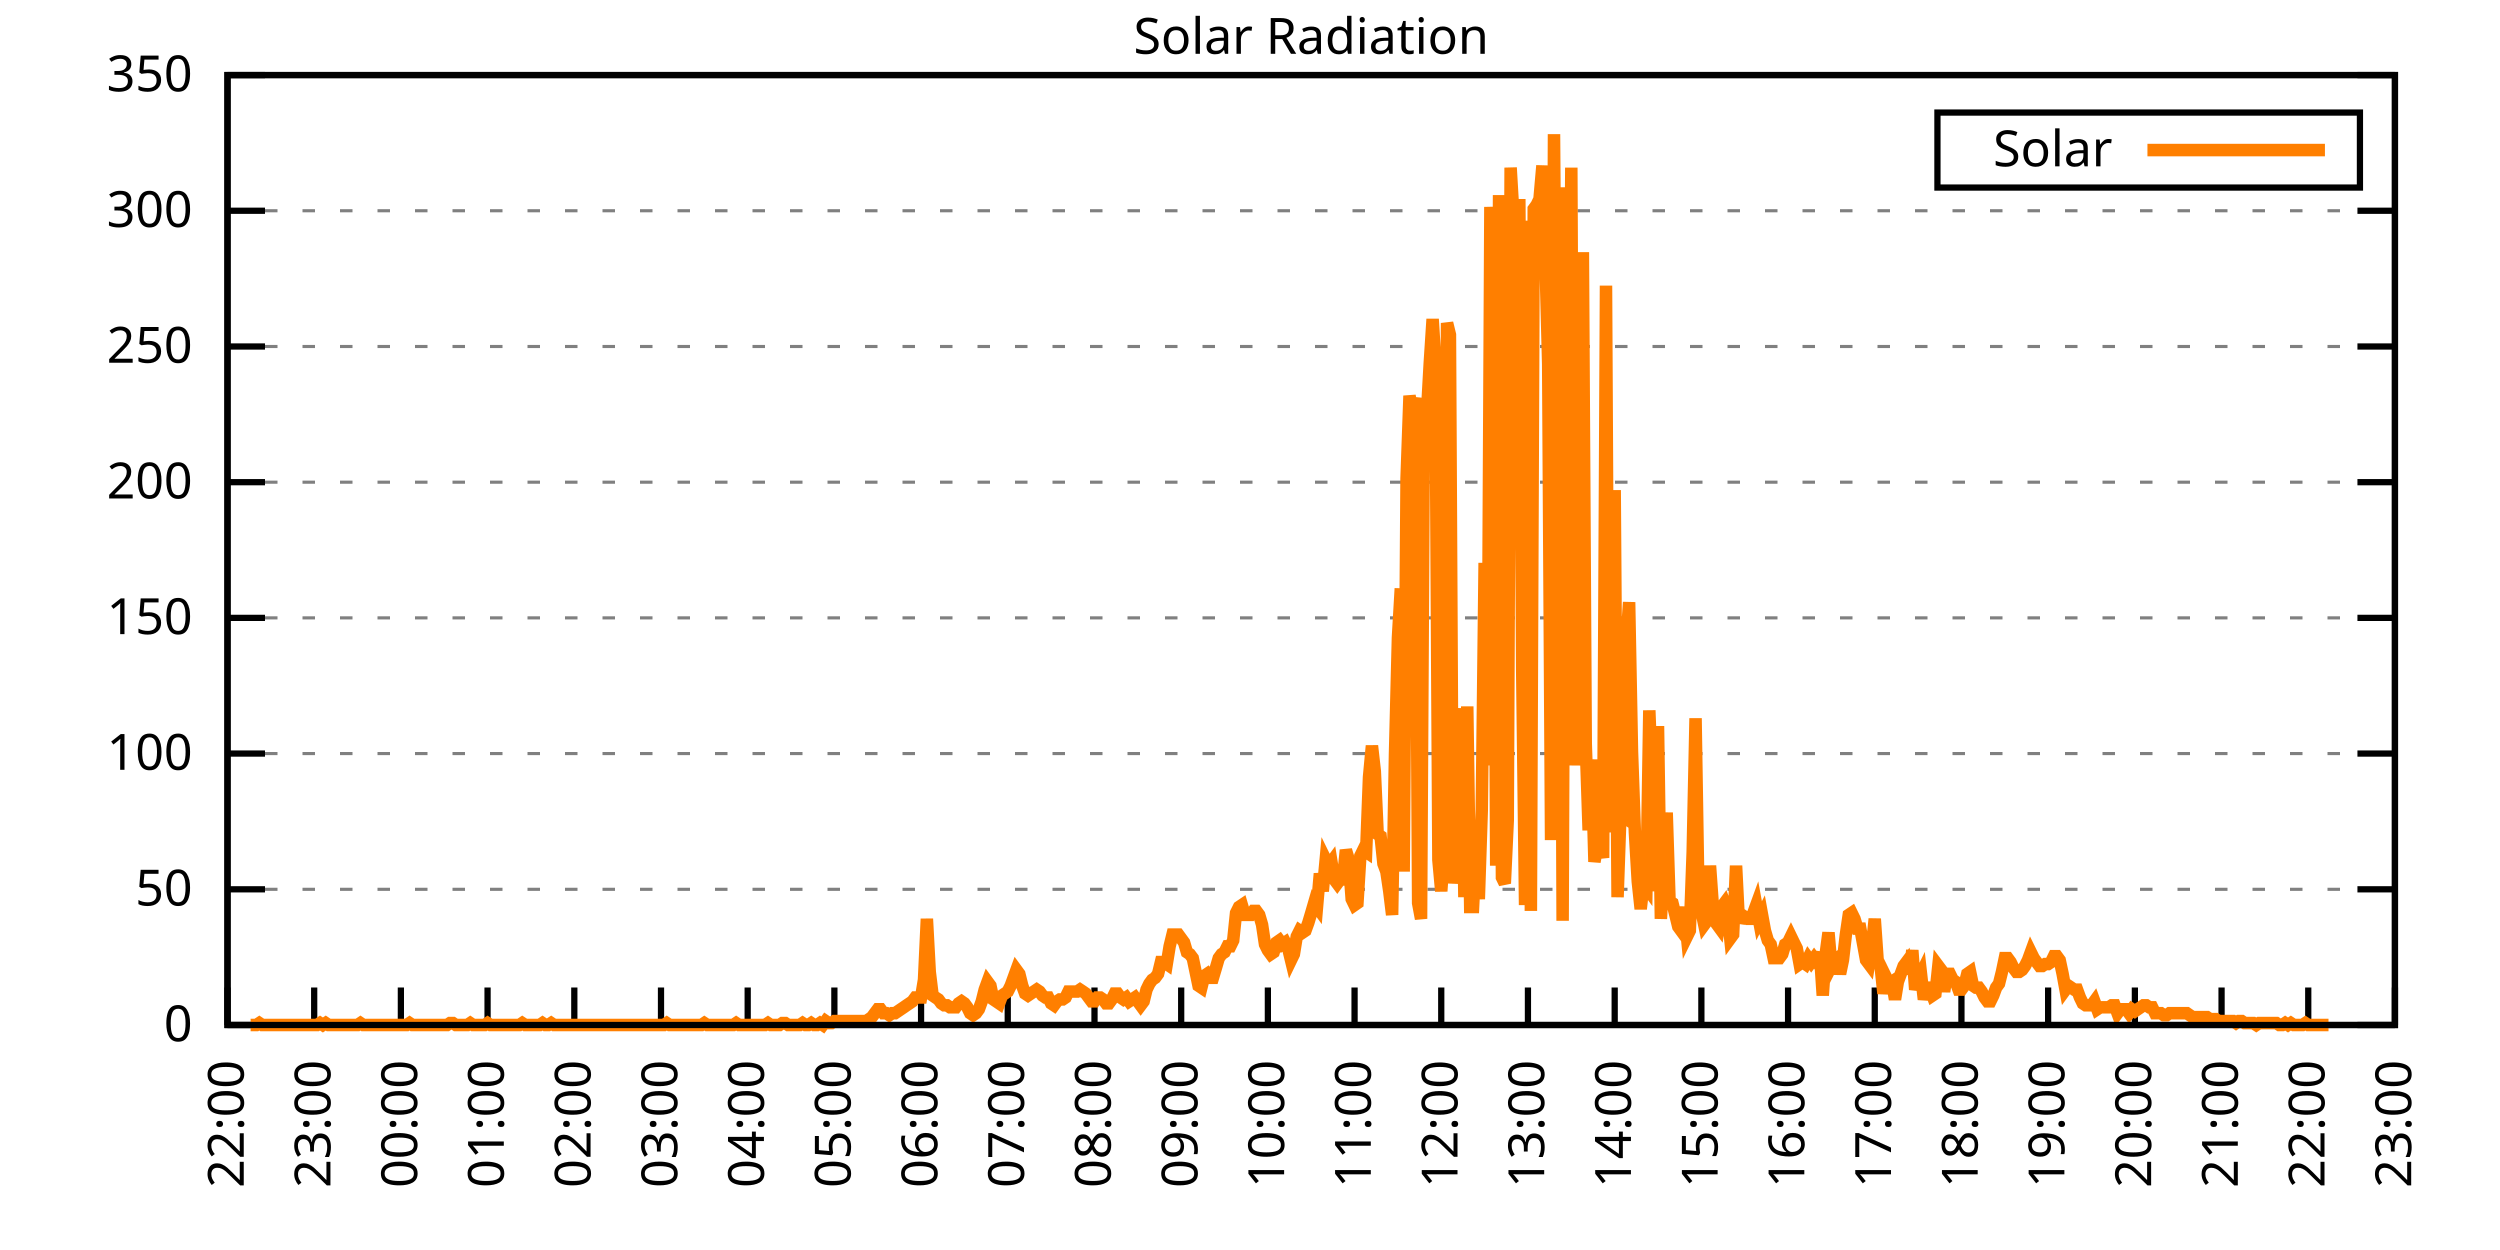
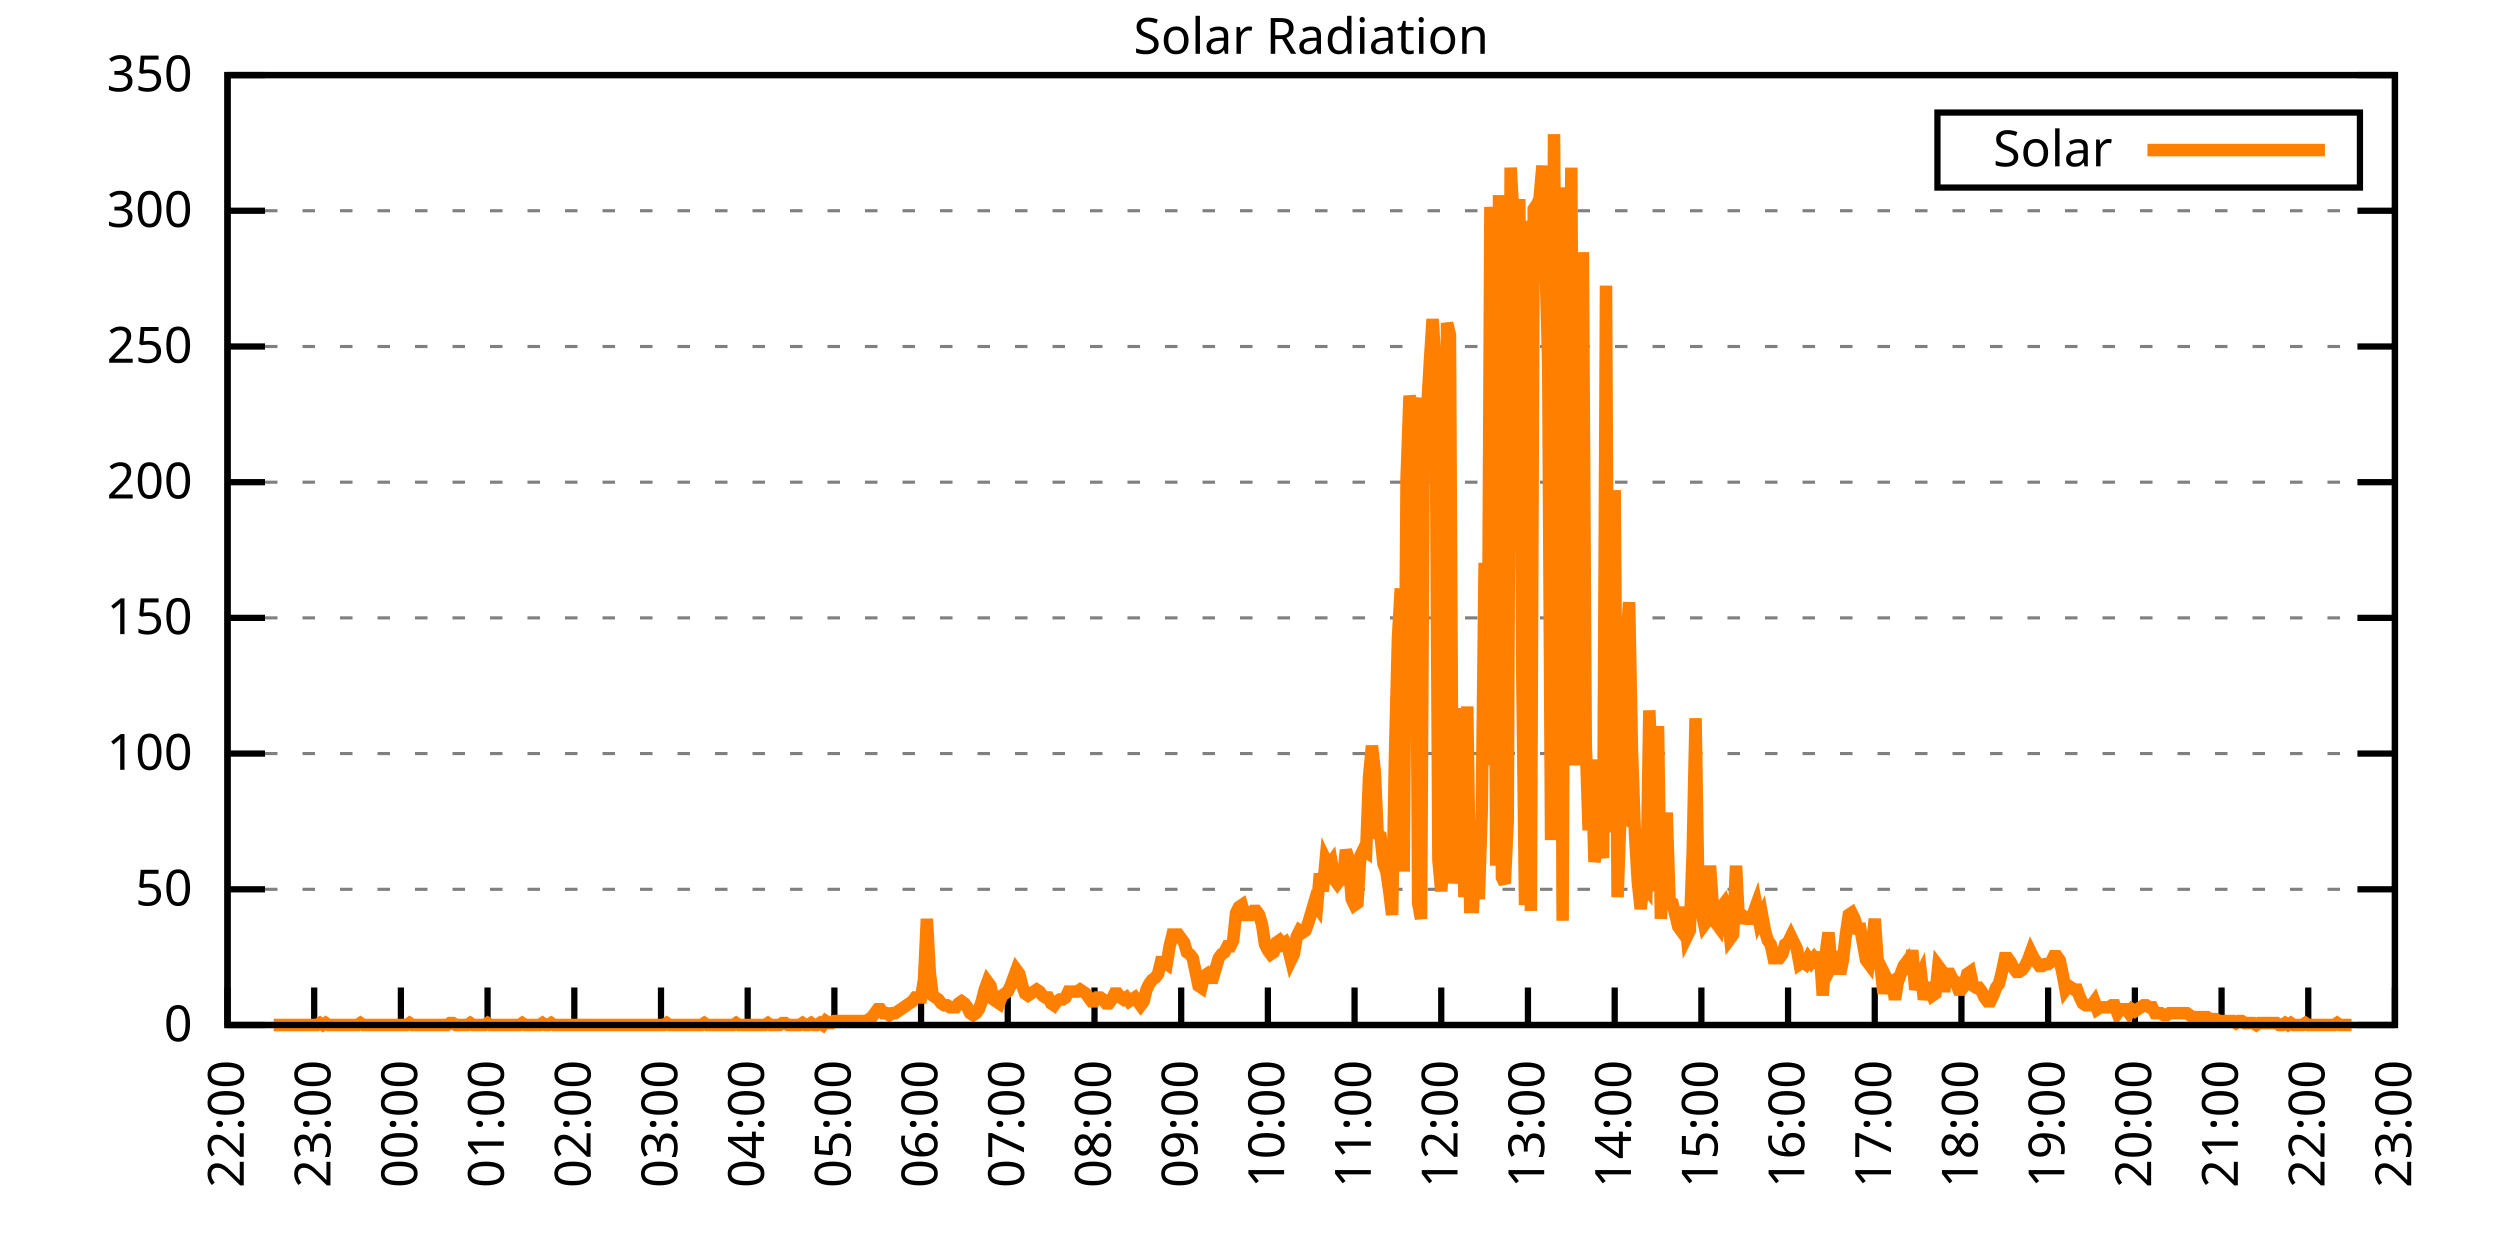
<svg xmlns="http://www.w3.org/2000/svg" xmlns:xlink="http://www.w3.org/1999/xlink" width="400" height="200" viewBox="0 0 400 200">
  <g id="gnuplot_canvas">
    <rect x="0" y="0" width="400" height="200" fill="none" />
    <defs>
      <circle id="gpDot" r="0.5" stroke-width="0.5" stroke="currentColor" />
      <path id="gpPt0" stroke-width="0.333" stroke="currentColor" d="M-1,0 h2 M0,-1 v2" />
      <path id="gpPt1" stroke-width="0.333" stroke="currentColor" d="M-1,-1 L1,1 M1,-1 L-1,1" />
      <path id="gpPt2" stroke-width="0.333" stroke="currentColor" d="M-1,0 L1,0 M0,-1 L0,1 M-1,-1 L1,1 M-1,1 L1,-1" />
      <rect id="gpPt3" stroke-width="0.333" stroke="currentColor" x="-1" y="-1" width="2" height="2" />
      <rect id="gpPt4" stroke-width="0.333" stroke="currentColor" fill="currentColor" x="-1" y="-1" width="2" height="2" />
      <circle id="gpPt5" stroke-width="0.333" stroke="currentColor" cx="0" cy="0" r="1" />
      <use xlink:href="#gpPt5" id="gpPt6" fill="currentColor" stroke="none" />
      <path id="gpPt7" stroke-width="0.333" stroke="currentColor" d="M0,-1.33 L-1.33,0.67 L1.33,0.67 z" />
      <use xlink:href="#gpPt7" id="gpPt8" fill="currentColor" stroke="none" />
      <use xlink:href="#gpPt7" id="gpPt9" stroke="currentColor" transform="rotate(180)" />
      <use xlink:href="#gpPt9" id="gpPt10" fill="currentColor" stroke="none" />
      <use xlink:href="#gpPt3" id="gpPt11" stroke="currentColor" transform="rotate(45)" />
      <use xlink:href="#gpPt11" id="gpPt12" fill="currentColor" stroke="none" />
      <path id="gpPt13" stroke-width="0.333" stroke="currentColor" d="M0,1.330 L1.265,0.411 L0.782,-1.067 L-0.782,-1.076 L-1.265,0.411 z" />
      <use xlink:href="#gpPt13" id="gpPt14" fill="currentColor" stroke="none" />
      <filter id="textbox" filterUnits="objectBoundingBox" x="0" y="0" height="1" width="1">
        <feFlood flood-color="white" flood-opacity="1" result="bgnd" />
        <feComposite in="SourceGraphic" in2="bgnd" operator="atop" />
      </filter>
      <filter id="greybox" filterUnits="objectBoundingBox" x="0" y="0" height="1" width="1">
        <feFlood flood-color="lightgrey" flood-opacity="1" result="grey" />
        <feComposite in="SourceGraphic" in2="grey" operator="atop" />
      </filter>
    </defs>
    <g fill="none" color="white" stroke="currentColor" stroke-width="1.00" stroke-linecap="butt" stroke-linejoin="miter">
</g>
    <g fill="none" color="black" stroke="currentColor" stroke-width="1.00" stroke-linecap="butt" stroke-linejoin="miter">
      <g stroke="none" shape-rendering="crispEdges">
        <polygon fill="rgb(255, 255, 255)" points="36.40,164.00 383.18,164.00 383.18,12.02 36.40,12.02 " />
      </g>
    </g>
    <g fill="none" color="black" stroke="currentColor" stroke-width="1.00" stroke-linecap="butt" stroke-linejoin="miter">
</g>
    <g fill="none" color="black" stroke="black" stroke-width="0.50" stroke-linecap="butt" stroke-linejoin="miter">
</g>
    <g fill="none" color="gray" stroke="currentColor" stroke-width="0.50" stroke-linecap="butt" stroke-linejoin="miter">
      <path stroke="gray" stroke-dasharray="2,4" class="gridline" d="M36.40,164.00 L383.19,164.00  " />
    </g>
    <g fill="none" color="gray" stroke="gray" stroke-width="1.00" stroke-linecap="butt" stroke-linejoin="miter">
</g>
    <g fill="none" color="black" stroke="currentColor" stroke-width="1.00" stroke-linecap="butt" stroke-linejoin="miter">
      <path stroke="black" d="M36.40,164.00 L42.40,164.00 M383.19,164.00 L377.19,164.00  " />
      <g transform="translate(30.80,166.60)" stroke="none" fill="black" font-family="Sans" font-size="8.00" text-anchor="end">
        <text>
          <tspan font-family="Sans"> 0</tspan>
        </text>
      </g>
    </g>
    <g fill="none" color="black" stroke="currentColor" stroke-width="1.00" stroke-linecap="butt" stroke-linejoin="miter">
</g>
    <g fill="none" color="black" stroke="black" stroke-width="0.50" stroke-linecap="butt" stroke-linejoin="miter">
</g>
    <g fill="none" color="gray" stroke="currentColor" stroke-width="0.50" stroke-linecap="butt" stroke-linejoin="miter">
      <path stroke="gray" stroke-dasharray="2,4" class="gridline" d="M36.40,142.29 L383.19,142.29  " />
    </g>
    <g fill="none" color="gray" stroke="gray" stroke-width="1.00" stroke-linecap="butt" stroke-linejoin="miter">
</g>
    <g fill="none" color="black" stroke="currentColor" stroke-width="1.00" stroke-linecap="butt" stroke-linejoin="miter">
      <path stroke="black" d="M36.40,142.29 L42.40,142.29 M383.19,142.29 L377.19,142.29  " />
      <g transform="translate(30.80,144.89)" stroke="none" fill="black" font-family="Sans" font-size="8.00" text-anchor="end">
        <text>
          <tspan font-family="Sans"> 50</tspan>
        </text>
      </g>
    </g>
    <g fill="none" color="black" stroke="currentColor" stroke-width="1.00" stroke-linecap="butt" stroke-linejoin="miter">
</g>
    <g fill="none" color="black" stroke="black" stroke-width="0.50" stroke-linecap="butt" stroke-linejoin="miter">
</g>
    <g fill="none" color="gray" stroke="currentColor" stroke-width="0.50" stroke-linecap="butt" stroke-linejoin="miter">
      <path stroke="gray" stroke-dasharray="2,4" class="gridline" d="M36.40,120.57 L383.19,120.57  " />
    </g>
    <g fill="none" color="gray" stroke="gray" stroke-width="1.00" stroke-linecap="butt" stroke-linejoin="miter">
</g>
    <g fill="none" color="black" stroke="currentColor" stroke-width="1.00" stroke-linecap="butt" stroke-linejoin="miter">
      <path stroke="black" d="M36.40,120.57 L42.40,120.57 M383.19,120.57 L377.19,120.57  " />
      <g transform="translate(30.80,123.17)" stroke="none" fill="black" font-family="Sans" font-size="8.00" text-anchor="end">
        <text>
          <tspan font-family="Sans"> 100</tspan>
        </text>
      </g>
    </g>
    <g fill="none" color="black" stroke="currentColor" stroke-width="1.00" stroke-linecap="butt" stroke-linejoin="miter">
</g>
    <g fill="none" color="black" stroke="black" stroke-width="0.50" stroke-linecap="butt" stroke-linejoin="miter">
</g>
    <g fill="none" color="gray" stroke="currentColor" stroke-width="0.50" stroke-linecap="butt" stroke-linejoin="miter">
      <path stroke="gray" stroke-dasharray="2,4" class="gridline" d="M36.40,98.86 L383.19,98.86  " />
    </g>
    <g fill="none" color="gray" stroke="gray" stroke-width="1.00" stroke-linecap="butt" stroke-linejoin="miter">
</g>
    <g fill="none" color="black" stroke="currentColor" stroke-width="1.00" stroke-linecap="butt" stroke-linejoin="miter">
      <path stroke="black" d="M36.40,98.86 L42.40,98.86 M383.19,98.86 L377.19,98.86  " />
      <g transform="translate(30.80,101.46)" stroke="none" fill="black" font-family="Sans" font-size="8.00" text-anchor="end">
        <text>
          <tspan font-family="Sans"> 150</tspan>
        </text>
      </g>
    </g>
    <g fill="none" color="black" stroke="currentColor" stroke-width="1.00" stroke-linecap="butt" stroke-linejoin="miter">
</g>
    <g fill="none" color="black" stroke="black" stroke-width="0.50" stroke-linecap="butt" stroke-linejoin="miter">
</g>
    <g fill="none" color="gray" stroke="currentColor" stroke-width="0.50" stroke-linecap="butt" stroke-linejoin="miter">
      <path stroke="gray" stroke-dasharray="2,4" class="gridline" d="M36.40,77.15 L383.19,77.15  " />
    </g>
    <g fill="none" color="gray" stroke="gray" stroke-width="1.00" stroke-linecap="butt" stroke-linejoin="miter">
</g>
    <g fill="none" color="black" stroke="currentColor" stroke-width="1.00" stroke-linecap="butt" stroke-linejoin="miter">
      <path stroke="black" d="M36.40,77.15 L42.40,77.15 M383.19,77.15 L377.19,77.15  " />
      <g transform="translate(30.80,79.75)" stroke="none" fill="black" font-family="Sans" font-size="8.00" text-anchor="end">
        <text>
          <tspan font-family="Sans"> 200</tspan>
        </text>
      </g>
    </g>
    <g fill="none" color="black" stroke="currentColor" stroke-width="1.00" stroke-linecap="butt" stroke-linejoin="miter">
</g>
    <g fill="none" color="black" stroke="black" stroke-width="0.50" stroke-linecap="butt" stroke-linejoin="miter">
</g>
    <g fill="none" color="gray" stroke="currentColor" stroke-width="0.50" stroke-linecap="butt" stroke-linejoin="miter">
      <path stroke="gray" stroke-dasharray="2,4" class="gridline" d="M36.40,55.44 L383.19,55.44  " />
    </g>
    <g fill="none" color="gray" stroke="gray" stroke-width="1.00" stroke-linecap="butt" stroke-linejoin="miter">
</g>
    <g fill="none" color="black" stroke="currentColor" stroke-width="1.00" stroke-linecap="butt" stroke-linejoin="miter">
      <path stroke="black" d="M36.40,55.44 L42.40,55.44 M383.19,55.44 L377.19,55.44  " />
      <g transform="translate(30.80,58.04)" stroke="none" fill="black" font-family="Sans" font-size="8.00" text-anchor="end">
        <text>
          <tspan font-family="Sans"> 250</tspan>
        </text>
      </g>
    </g>
    <g fill="none" color="black" stroke="currentColor" stroke-width="1.00" stroke-linecap="butt" stroke-linejoin="miter">
</g>
    <g fill="none" color="black" stroke="black" stroke-width="0.50" stroke-linecap="butt" stroke-linejoin="miter">
</g>
    <g fill="none" color="gray" stroke="currentColor" stroke-width="0.50" stroke-linecap="butt" stroke-linejoin="miter">
      <path stroke="gray" stroke-dasharray="2,4" class="gridline" d="M36.40,33.72 L383.19,33.72  " />
    </g>
    <g fill="none" color="gray" stroke="gray" stroke-width="1.00" stroke-linecap="butt" stroke-linejoin="miter">
</g>
    <g fill="none" color="black" stroke="currentColor" stroke-width="1.00" stroke-linecap="butt" stroke-linejoin="miter">
      <path stroke="black" d="M36.40,33.72 L42.40,33.72 M383.19,33.72 L377.19,33.72  " />
      <g transform="translate(30.80,36.32)" stroke="none" fill="black" font-family="Sans" font-size="8.00" text-anchor="end">
        <text>
          <tspan font-family="Sans"> 300</tspan>
        </text>
      </g>
    </g>
    <g fill="none" color="black" stroke="currentColor" stroke-width="1.00" stroke-linecap="butt" stroke-linejoin="miter">
</g>
    <g fill="none" color="black" stroke="black" stroke-width="0.50" stroke-linecap="butt" stroke-linejoin="miter">
</g>
    <g fill="none" color="gray" stroke="currentColor" stroke-width="0.50" stroke-linecap="butt" stroke-linejoin="miter">
      <path stroke="gray" stroke-dasharray="2,4" class="gridline" d="M36.40,12.01 L383.19,12.01  " />
    </g>
    <g fill="none" color="gray" stroke="gray" stroke-width="1.00" stroke-linecap="butt" stroke-linejoin="miter">
</g>
    <g fill="none" color="black" stroke="currentColor" stroke-width="1.00" stroke-linecap="butt" stroke-linejoin="miter">
      <path stroke="black" d="M36.40,12.01 L42.40,12.01 M383.19,12.01 L377.19,12.01  " />
      <g transform="translate(30.80,14.61)" stroke="none" fill="black" font-family="Sans" font-size="8.00" text-anchor="end">
        <text>
          <tspan font-family="Sans"> 350</tspan>
        </text>
      </g>
    </g>
    <g fill="none" color="black" stroke="currentColor" stroke-width="1.00" stroke-linecap="butt" stroke-linejoin="miter">
      <path stroke="black" d="M36.40,164.00 L36.40,158.00  " />
      <g transform="translate(39.00,169.60) rotate(270.00)" stroke="none" fill="black" font-family="Sans" font-size="8.00" text-anchor="end">
        <text>
          <tspan font-family="Sans">22:00</tspan>
        </text>
      </g>
    </g>
    <g fill="none" color="black" stroke="currentColor" stroke-width="1.00" stroke-linecap="butt" stroke-linejoin="miter">
      <path stroke="black" d="M50.27,164.00 L50.27,158.00  " />
      <g transform="translate(52.87,169.60) rotate(270.00)" stroke="none" fill="black" font-family="Sans" font-size="8.00" text-anchor="end">
        <text>
          <tspan font-family="Sans">23:00</tspan>
        </text>
      </g>
    </g>
    <g fill="none" color="black" stroke="currentColor" stroke-width="1.00" stroke-linecap="butt" stroke-linejoin="miter">
      <path stroke="black" d="M64.14,164.00 L64.14,158.00  " />
      <g transform="translate(66.74,169.60) rotate(270.00)" stroke="none" fill="black" font-family="Sans" font-size="8.00" text-anchor="end">
        <text>
          <tspan font-family="Sans">00:00</tspan>
        </text>
      </g>
    </g>
    <g fill="none" color="black" stroke="currentColor" stroke-width="1.00" stroke-linecap="butt" stroke-linejoin="miter">
      <path stroke="black" d="M78.01,164.00 L78.01,158.00  " />
      <g transform="translate(80.61,169.60) rotate(270.00)" stroke="none" fill="black" font-family="Sans" font-size="8.00" text-anchor="end">
        <text>
          <tspan font-family="Sans">01:00</tspan>
        </text>
      </g>
    </g>
    <g fill="none" color="black" stroke="currentColor" stroke-width="1.00" stroke-linecap="butt" stroke-linejoin="miter">
      <path stroke="black" d="M91.89,164.00 L91.89,158.00  " />
      <g transform="translate(94.49,169.60) rotate(270.00)" stroke="none" fill="black" font-family="Sans" font-size="8.00" text-anchor="end">
        <text>
          <tspan font-family="Sans">02:00</tspan>
        </text>
      </g>
    </g>
    <g fill="none" color="black" stroke="currentColor" stroke-width="1.00" stroke-linecap="butt" stroke-linejoin="miter">
      <path stroke="black" d="M105.76,164.00 L105.76,158.00  " />
      <g transform="translate(108.36,169.60) rotate(270.00)" stroke="none" fill="black" font-family="Sans" font-size="8.00" text-anchor="end">
        <text>
          <tspan font-family="Sans">03:00</tspan>
        </text>
      </g>
    </g>
    <g fill="none" color="black" stroke="currentColor" stroke-width="1.00" stroke-linecap="butt" stroke-linejoin="miter">
      <path stroke="black" d="M119.63,164.00 L119.63,158.00  " />
      <g transform="translate(122.23,169.60) rotate(270.00)" stroke="none" fill="black" font-family="Sans" font-size="8.00" text-anchor="end">
        <text>
          <tspan font-family="Sans">04:00</tspan>
        </text>
      </g>
    </g>
    <g fill="none" color="black" stroke="currentColor" stroke-width="1.00" stroke-linecap="butt" stroke-linejoin="miter">
      <path stroke="black" d="M133.50,164.00 L133.50,158.00  " />
      <g transform="translate(136.10,169.60) rotate(270.00)" stroke="none" fill="black" font-family="Sans" font-size="8.00" text-anchor="end">
        <text>
          <tspan font-family="Sans">05:00</tspan>
        </text>
      </g>
    </g>
    <g fill="none" color="black" stroke="currentColor" stroke-width="1.00" stroke-linecap="butt" stroke-linejoin="miter">
      <path stroke="black" d="M147.37,164.00 L147.37,158.00  " />
      <g transform="translate(149.97,169.60) rotate(270.00)" stroke="none" fill="black" font-family="Sans" font-size="8.00" text-anchor="end">
        <text>
          <tspan font-family="Sans">06:00</tspan>
        </text>
      </g>
    </g>
    <g fill="none" color="black" stroke="currentColor" stroke-width="1.00" stroke-linecap="butt" stroke-linejoin="miter">
      <path stroke="black" d="M161.24,164.00 L161.24,158.00  " />
      <g transform="translate(163.84,169.60) rotate(270.00)" stroke="none" fill="black" font-family="Sans" font-size="8.00" text-anchor="end">
        <text>
          <tspan font-family="Sans">07:00</tspan>
        </text>
      </g>
    </g>
    <g fill="none" color="black" stroke="currentColor" stroke-width="1.00" stroke-linecap="butt" stroke-linejoin="miter">
      <path stroke="black" d="M175.12,164.00 L175.12,158.00  " />
      <g transform="translate(177.72,169.60) rotate(270.00)" stroke="none" fill="black" font-family="Sans" font-size="8.00" text-anchor="end">
        <text>
          <tspan font-family="Sans">08:00</tspan>
        </text>
      </g>
    </g>
    <g fill="none" color="black" stroke="currentColor" stroke-width="1.00" stroke-linecap="butt" stroke-linejoin="miter">
      <path stroke="black" d="M188.99,164.00 L188.99,158.00  " />
      <g transform="translate(191.59,169.60) rotate(270.00)" stroke="none" fill="black" font-family="Sans" font-size="8.00" text-anchor="end">
        <text>
          <tspan font-family="Sans">09:00</tspan>
        </text>
      </g>
    </g>
    <g fill="none" color="black" stroke="currentColor" stroke-width="1.00" stroke-linecap="butt" stroke-linejoin="miter">
      <path stroke="black" d="M202.86,164.00 L202.86,158.00  " />
      <g transform="translate(205.46,169.60) rotate(270.00)" stroke="none" fill="black" font-family="Sans" font-size="8.00" text-anchor="end">
        <text>
          <tspan font-family="Sans">10:00</tspan>
        </text>
      </g>
    </g>
    <g fill="none" color="black" stroke="currentColor" stroke-width="1.00" stroke-linecap="butt" stroke-linejoin="miter">
      <path stroke="black" d="M216.73,164.00 L216.73,158.00  " />
      <g transform="translate(219.33,169.60) rotate(270.00)" stroke="none" fill="black" font-family="Sans" font-size="8.00" text-anchor="end">
        <text>
          <tspan font-family="Sans">11:00</tspan>
        </text>
      </g>
    </g>
    <g fill="none" color="black" stroke="currentColor" stroke-width="1.00" stroke-linecap="butt" stroke-linejoin="miter">
      <path stroke="black" d="M230.60,164.00 L230.60,158.00  " />
      <g transform="translate(233.20,169.60) rotate(270.00)" stroke="none" fill="black" font-family="Sans" font-size="8.00" text-anchor="end">
        <text>
          <tspan font-family="Sans">12:00</tspan>
        </text>
      </g>
    </g>
    <g fill="none" color="black" stroke="currentColor" stroke-width="1.00" stroke-linecap="butt" stroke-linejoin="miter">
      <path stroke="black" d="M244.47,164.00 L244.47,158.00  " />
      <g transform="translate(247.07,169.60) rotate(270.00)" stroke="none" fill="black" font-family="Sans" font-size="8.00" text-anchor="end">
        <text>
          <tspan font-family="Sans">13:00</tspan>
        </text>
      </g>
    </g>
    <g fill="none" color="black" stroke="currentColor" stroke-width="1.00" stroke-linecap="butt" stroke-linejoin="miter">
      <path stroke="black" d="M258.35,164.00 L258.35,158.00  " />
      <g transform="translate(260.95,169.60) rotate(270.00)" stroke="none" fill="black" font-family="Sans" font-size="8.00" text-anchor="end">
        <text>
          <tspan font-family="Sans">14:00</tspan>
        </text>
      </g>
    </g>
    <g fill="none" color="black" stroke="currentColor" stroke-width="1.00" stroke-linecap="butt" stroke-linejoin="miter">
      <path stroke="black" d="M272.22,164.00 L272.22,158.00  " />
      <g transform="translate(274.82,169.60) rotate(270.00)" stroke="none" fill="black" font-family="Sans" font-size="8.00" text-anchor="end">
        <text>
          <tspan font-family="Sans">15:00</tspan>
        </text>
      </g>
    </g>
    <g fill="none" color="black" stroke="currentColor" stroke-width="1.00" stroke-linecap="butt" stroke-linejoin="miter">
      <path stroke="black" d="M286.09,164.00 L286.09,158.00  " />
      <g transform="translate(288.69,169.60) rotate(270.00)" stroke="none" fill="black" font-family="Sans" font-size="8.00" text-anchor="end">
        <text>
          <tspan font-family="Sans">16:00</tspan>
        </text>
      </g>
    </g>
    <g fill="none" color="black" stroke="currentColor" stroke-width="1.00" stroke-linecap="butt" stroke-linejoin="miter">
      <path stroke="black" d="M299.96,164.00 L299.96,158.00  " />
      <g transform="translate(302.56,169.60) rotate(270.00)" stroke="none" fill="black" font-family="Sans" font-size="8.00" text-anchor="end">
        <text>
          <tspan font-family="Sans">17:00</tspan>
        </text>
      </g>
    </g>
    <g fill="none" color="black" stroke="currentColor" stroke-width="1.00" stroke-linecap="butt" stroke-linejoin="miter">
      <path stroke="black" d="M313.83,164.00 L313.83,158.00  " />
      <g transform="translate(316.43,169.60) rotate(270.00)" stroke="none" fill="black" font-family="Sans" font-size="8.00" text-anchor="end">
        <text>
          <tspan font-family="Sans">18:00</tspan>
        </text>
      </g>
    </g>
    <g fill="none" color="black" stroke="currentColor" stroke-width="1.00" stroke-linecap="butt" stroke-linejoin="miter">
      <path stroke="black" d="M327.70,164.00 L327.70,158.00  " />
      <g transform="translate(330.30,169.60) rotate(270.00)" stroke="none" fill="black" font-family="Sans" font-size="8.00" text-anchor="end">
        <text>
          <tspan font-family="Sans">19:00</tspan>
        </text>
      </g>
    </g>
    <g fill="none" color="black" stroke="currentColor" stroke-width="1.00" stroke-linecap="butt" stroke-linejoin="miter">
      <path stroke="black" d="M341.58,164.00 L341.58,158.00  " />
      <g transform="translate(344.18,169.60) rotate(270.00)" stroke="none" fill="black" font-family="Sans" font-size="8.00" text-anchor="end">
        <text>
          <tspan font-family="Sans">20:00</tspan>
        </text>
      </g>
    </g>
    <g fill="none" color="black" stroke="currentColor" stroke-width="1.00" stroke-linecap="butt" stroke-linejoin="miter">
      <path stroke="black" d="M355.45,164.00 L355.45,158.00  " />
      <g transform="translate(358.05,169.60) rotate(270.00)" stroke="none" fill="black" font-family="Sans" font-size="8.00" text-anchor="end">
        <text>
          <tspan font-family="Sans">21:00</tspan>
        </text>
      </g>
    </g>
    <g fill="none" color="black" stroke="currentColor" stroke-width="1.00" stroke-linecap="butt" stroke-linejoin="miter">
      <path stroke="black" d="M369.32,164.00 L369.32,158.00  " />
      <g transform="translate(371.92,169.60) rotate(270.00)" stroke="none" fill="black" font-family="Sans" font-size="8.00" text-anchor="end">
        <text>
          <tspan font-family="Sans">22:00</tspan>
        </text>
      </g>
    </g>
    <g fill="none" color="black" stroke="currentColor" stroke-width="1.00" stroke-linecap="butt" stroke-linejoin="miter">
      <path stroke="black" d="M383.19,164.00 L383.19,158.00  " />
      <g transform="translate(385.79,169.60) rotate(270.00)" stroke="none" fill="black" font-family="Sans" font-size="8.00" text-anchor="end">
        <text>
          <tspan font-family="Sans">23:00</tspan>
        </text>
      </g>
    </g>
    <g fill="none" color="black" stroke="currentColor" stroke-width="1.00" stroke-linecap="butt" stroke-linejoin="miter">
</g>
    <g fill="none" color="black" stroke="currentColor" stroke-width="1.00" stroke-linecap="butt" stroke-linejoin="miter">
      <path stroke="black" d="M36.40,12.01 L36.40,164.00 L383.19,164.00 L383.19,12.01 L36.40,12.01 Z  " />
    </g>
    <g fill="none" color="black" stroke="currentColor" stroke-width="1.00" stroke-linecap="butt" stroke-linejoin="miter">
</g>
    <g fill="none" color="black" stroke="currentColor" stroke-width="1.00" stroke-linecap="butt" stroke-linejoin="miter">
      <path stroke="black" d="M309.99,30.01 L309.99,18.01 L377.59,18.01 L377.59,30.01 L309.99,30.01 Z  " />
    </g>
    <g id="Solar_Radiation_plot_1">
      <g fill="none" color="white" stroke="black" stroke-width="2.00" stroke-linecap="butt" stroke-linejoin="miter">
</g>
      <g fill="none" color="black" stroke="currentColor" stroke-width="2.00" stroke-linecap="butt" stroke-linejoin="miter">
        <g transform="translate(337.99,26.61)" stroke="none" fill="black" font-family="Sans" font-size="8.00" text-anchor="end">
          <text>
            <tspan font-family="Sans">Solar</tspan>
          </text>
        </g>
      </g>
      <g fill="none" color="black" stroke="currentColor" stroke-width="2.00" stroke-linecap="butt" stroke-linejoin="miter">
-         <path stroke="rgb(255, 127,   0)" d="M343.59,24.01 L371.99,24.01 M40.10,164.00 L40.56,164.00 L41.02,164.00 L41.49,163.69 L41.95,164.00 L42.41,164.00   L42.87,164.00 L43.34,164.00 L43.80,164.00 L44.26,164.00 L44.72,164.00 L45.19,164.00 L45.65,164.00 L46.11,164.00   L46.57,164.00 L47.03,164.00 L47.50,164.00 L47.96,164.00 L48.42,164.00 L48.88,164.00 L49.35,164.00 L49.81,164.00   L50.27,164.00 L50.73,164.00 L51.20,163.69 L51.66,164.00 L52.12,163.69 L52.58,164.00 L53.05,164.00 L53.51,164.00   L53.97,164.00 L54.43,164.00 L54.90,164.00 L55.36,164.00 L55.82,164.00 L56.28,164.00 L56.75,164.00 L57.21,164.00   L57.67,163.69 L58.13,164.00 L58.59,164.00 L59.06,164.00 L59.52,164.00 L59.98,164.00 L60.44,164.00 L60.91,164.00   L61.37,164.00 L61.83,164.00 L62.29,164.00 L62.76,164.00 L63.22,164.00 L63.68,164.00 L64.14,164.00 L64.61,164.00   L65.07,164.00 L65.53,163.69 L65.99,164.00 L66.46,164.00 L66.92,164.00 L67.38,164.00 L67.84,164.00 L68.30,164.00   L68.77,164.00 L69.23,164.00 L69.69,164.00 L70.15,164.00 L70.62,164.00 L71.08,164.00 L71.54,164.00 L72.00,163.69   L72.47,163.69 L72.93,164.00 L73.39,164.00 L73.85,164.00 L74.32,164.00 L74.78,164.00 L75.24,163.69 L75.70,164.00   L76.17,164.00 L76.63,164.00 L77.09,164.00 L77.55,164.00 L78.01,163.69 L78.48,164.00 L78.94,164.00 L79.40,164.00   L79.86,164.00 L80.33,164.00 L80.79,164.00 L81.25,164.00 L81.71,164.00 L82.18,164.00 L82.64,164.00 L83.10,164.00   L83.56,163.69 L84.03,164.00 L84.49,164.00 L84.95,164.00 L85.41,164.00 L85.88,164.00 L86.34,164.00 L86.80,163.69   L87.26,164.00 L87.72,164.00 L88.19,163.69 L88.65,164.00 L89.11,164.00 L89.57,164.00 L90.04,164.00 L90.50,164.00   L90.96,164.00 L91.42,164.00 L91.89,164.00 L92.35,164.00 L92.81,164.00 L93.27,164.00 L93.74,164.00 L94.20,164.00   L94.66,164.00 L95.12,164.00 L95.59,164.00 L96.05,164.00 L96.51,164.00 L96.97,164.00 L97.44,164.00 L97.90,164.00   L98.36,164.00 L98.82,164.00 L99.28,164.00 L99.75,164.00 L100.21,164.00 L100.67,164.00 L101.13,164.00 L101.60,164.00   L102.06,164.00 L102.52,164.00 L102.98,164.00 L103.45,164.00 L103.91,164.00 L104.37,164.00 L104.83,164.00 L105.30,164.00   L105.76,164.00 L106.22,164.00 L106.68,163.69 L107.15,164.00 L107.61,164.00 L108.07,164.00 L108.53,164.00 L108.99,164.00   L109.46,164.00 L109.92,164.00 L110.38,164.00 L110.84,164.00 L111.31,164.00 L111.77,164.00 L112.23,164.00 L112.69,163.69   L113.16,164.00 L113.62,164.00 L114.08,164.00 L114.54,164.00 L115.01,164.00 L115.47,164.00 L115.93,164.00 L116.39,164.00   L116.86,164.00 L117.32,164.00 L117.78,163.69 L118.24,164.00 L118.70,164.00 L119.17,164.00 L119.63,164.00 L120.09,164.00   L120.55,164.00 L121.02,164.00 L121.48,164.00 L121.94,164.00 L122.40,164.00 L122.87,163.69 L123.33,164.00 L123.79,164.00   L124.25,164.00 L124.72,164.00 L125.18,163.69 L125.64,163.69 L126.10,164.00 L126.57,164.00 L127.03,164.00 L127.49,164.00   L127.95,164.00 L128.41,163.69 L128.88,164.00 L129.34,164.00 L129.80,163.69 L130.26,164.00 L130.73,164.00 L131.19,163.69   L131.65,164.00 L132.11,163.37 L132.58,163.69 L133.04,163.69 L133.50,163.37 L133.96,163.37 L134.43,163.37 L134.89,163.37   L135.35,163.37 L135.81,163.37 L136.28,163.37 L136.74,163.37 L137.20,163.37 L137.66,163.37 L138.13,163.37 L138.59,163.37   L139.05,163.06 L139.51,162.74 L139.97,162.11 L140.44,161.48 L140.90,161.48 L141.36,162.11 L141.82,162.11 L142.29,162.43   L142.75,162.11 L143.21,162.11 L143.67,161.80 L144.14,161.48 L144.60,161.17 L145.06,160.85 L145.52,160.54 L145.99,160.22   L146.45,159.60 L146.91,159.60 L147.37,159.60 L147.84,156.76 L148.30,147.01 L148.76,155.50 L149.22,159.28 L149.68,159.60   L150.15,159.91 L150.61,160.54 L151.07,160.85 L151.53,160.85 L152.00,161.17 L152.46,161.17 L152.92,161.17 L153.38,160.54   L153.85,160.22 L154.31,160.54 L154.77,161.17 L155.23,162.11 L155.70,162.43 L156.16,162.11 L156.62,161.48 L157.08,160.22   L157.55,158.34 L158.01,157.08 L158.47,157.71 L158.93,159.91 L159.39,160.22 L159.86,160.54 L160.32,159.28 L160.78,158.97   L161.24,158.65 L161.71,157.71 L162.17,156.45 L162.63,155.19 L163.09,155.82 L163.56,157.71 L164.02,158.97 L164.48,159.28   L164.94,158.97 L165.41,158.65 L165.87,158.34 L166.33,158.65 L166.79,159.28 L167.26,159.60 L167.72,159.60 L168.18,160.54   L168.64,160.85 L169.10,160.22 L169.57,159.91 L170.03,159.91 L170.49,159.60 L170.95,158.65 L171.42,158.65 L171.88,158.65   L172.34,158.65 L172.80,158.34 L173.27,158.65 L173.73,158.97 L174.19,159.60 L174.65,160.22 L175.12,160.22 L175.58,159.60   L176.04,159.60 L176.50,159.91 L176.97,160.54 L177.43,160.54 L177.89,159.91 L178.35,158.97 L178.82,158.97 L179.28,159.60   L179.74,159.91 L180.20,159.60 L180.66,160.22 L181.13,159.91 L181.59,159.60 L182.05,160.22 L182.51,160.85 L182.98,160.22   L183.44,158.34 L183.90,157.39 L184.36,156.76 L184.83,156.45 L185.29,155.82 L185.75,153.93 L186.21,153.93 L186.68,154.25   L187.14,151.41 L187.60,149.53 L188.06,149.53 L188.53,149.53 L188.99,150.16 L189.45,150.79 L189.91,152.36 L190.37,152.67   L190.84,153.30 L191.30,155.50 L191.76,157.71 L192.22,158.02 L192.69,156.13 L193.15,155.82 L193.61,156.45 L194.07,156.45   L194.54,154.88 L195.00,153.30 L195.46,152.67 L195.92,152.36 L196.39,151.41 L196.85,151.41 L197.31,150.47 L197.77,146.07   L198.24,145.12 L198.70,144.81 L199.16,146.38 L199.62,146.38 L200.08,146.38 L200.55,145.75 L201.01,145.75 L201.47,146.38   L201.93,147.95 L202.40,151.10 L202.86,152.04 L203.32,152.67 L203.78,152.36 L204.25,150.79 L204.71,150.47 L205.17,151.10   L205.63,150.79 L206.10,151.73 L206.56,153.62 L207.02,152.67 L207.48,149.84 L207.95,148.90 L208.41,149.21 L208.87,148.90   L209.33,147.64 L209.80,146.07 L210.26,144.49 L210.72,145.12 L211.18,139.77 L211.64,142.60 L212.11,137.57 L212.57,138.51   L213.03,137.89 L213.49,140.72 L213.96,141.35 L214.42,140.72 L214.88,140.72 L215.34,136.00 L215.81,137.57 L216.27,143.86   L216.73,144.81 L217.19,144.49 L217.66,136.94 L218.12,136.00 L218.58,136.31 L219.04,124.36 L219.51,119.32 L219.97,123.41   L220.43,133.48 L220.89,133.79 L221.35,138.20 L221.82,139.46 L222.28,142.60 L222.74,146.38 L223.20,120.58 L223.67,102.02   L224.13,94.15 L224.59,139.46 L225.05,76.53 L225.52,63.32 L225.98,65.83 L226.44,63.63 L226.90,144.49 L227.37,147.01   L227.83,66.46 L228.29,66.46 L228.75,58.28 L229.22,51.05 L229.68,58.28 L230.14,137.57 L230.60,142.60 L231.06,136.00   L231.53,51.68 L231.99,53.56 L232.45,141.35 L232.91,136.31 L233.38,119.95 L233.84,113.34 L234.30,143.55 L234.76,113.03   L235.23,145.12 L235.69,145.12 L236.15,136.00 L236.61,143.86 L237.08,129.70 L237.54,90.06 L238.00,122.47 L238.46,33.11   L238.93,41.92 L239.39,138.51 L239.85,31.22 L240.31,140.40 L240.77,141.35 L241.24,131.28 L241.70,26.82 L242.16,34.68   L242.62,76.53 L243.09,31.85 L243.55,107.05 L244.01,144.81 L244.47,35.31 L244.94,145.75 L245.40,33.43 L245.86,32.80   L246.32,31.85 L246.79,26.50 L247.25,40.66 L247.71,58.28 L248.17,134.42 L248.64,21.47 L249.10,82.82 L249.56,30.28   L250.02,147.32 L250.49,29.97 L250.95,95.41 L251.41,26.82 L251.87,122.47 L252.33,101.70 L252.80,76.22 L253.26,40.35   L253.72,119.01 L254.18,132.85 L254.65,121.52 L255.11,137.89 L255.57,135.37 L256.03,135.05 L256.50,137.26 L256.96,45.70   L257.42,133.17 L257.88,120.89 L258.35,78.42 L258.81,143.55 L259.27,130.33 L259.73,130.65 L260.20,103.28 L260.66,96.35   L261.12,120.27 L261.58,133.17 L262.04,141.03 L262.51,145.44 L262.97,141.35 L263.43,141.98 L263.89,113.66 L264.36,125.93   L264.82,142.60 L265.28,116.18 L265.74,147.01 L266.21,138.51 L266.67,130.02 L267.13,144.18 L267.59,144.49 L268.06,146.38   L268.52,148.27 L268.98,148.90 L269.44,145.12 L269.91,149.84 L270.37,148.90 L270.83,136.31 L271.29,114.92 L271.75,143.23   L272.22,145.75 L272.68,147.95 L273.14,147.32 L273.60,138.51 L274.07,145.12 L274.53,147.64 L274.99,148.27 L275.45,145.12   L275.92,144.49 L276.38,145.75 L276.84,150.16 L277.30,149.53 L277.77,138.51 L278.23,147.64 L278.69,146.38 L279.15,146.70   L279.62,147.01 L280.08,147.01 L280.54,146.07 L281.00,144.81 L281.46,147.32 L281.93,146.38 L282.39,148.90 L282.85,150.47   L283.31,151.10 L283.78,153.30 L284.24,153.30 L284.70,153.30 L285.16,152.67 L285.63,151.10 L286.09,150.79 L286.55,149.84   L287.01,150.79 L287.48,151.73 L287.94,154.25 L288.40,153.93 L288.86,154.25 L289.33,153.30 L289.79,153.93 L290.25,153.30   L290.71,153.93 L291.18,152.36 L291.64,159.28 L292.10,152.67 L292.56,149.21 L293.02,154.56 L293.49,153.62 L293.95,153.30   L294.41,155.82 L294.87,153.62 L295.34,149.53 L295.80,146.38 L296.26,146.07 L296.72,147.01 L297.19,148.58 L297.65,148.58   L298.11,151.10 L298.57,153.62 L299.04,154.25 L299.50,151.41 L299.96,147.01 L300.42,153.62 L300.89,154.56 L301.35,158.97   L301.81,156.45 L302.27,157.39 L302.73,157.08 L303.20,159.91 L303.66,157.08 L304.12,155.82 L304.58,154.56 L305.05,153.93   L305.51,155.82 L305.97,152.04 L306.43,158.34 L306.90,156.76 L307.36,155.82 L307.82,159.91 L308.28,158.02 L308.75,158.02   L309.21,159.28 L309.67,158.97 L310.13,154.56 L310.60,155.19 L311.06,158.65 L311.52,155.82 L311.98,155.82 L312.44,156.76   L312.91,157.08 L313.37,158.34 L313.83,158.34 L314.29,157.71 L314.76,155.82 L315.22,155.50 L315.68,157.71 L316.14,158.02   L316.61,158.02 L317.07,158.65 L317.53,159.60 L317.99,160.22 L318.46,160.22 L318.92,159.28 L319.38,158.02 L319.84,157.39   L320.31,155.50 L320.77,153.30 L321.23,153.30 L321.69,153.93 L322.15,154.88 L322.62,155.50 L323.08,155.50 L323.54,155.19   L324.00,154.56 L324.47,153.62 L324.93,152.36 L325.39,153.30 L325.85,153.93 L326.32,154.56 L326.78,154.56 L327.24,154.25   L327.70,154.25 L328.17,153.93 L328.63,152.99 L329.09,152.99 L329.55,153.62 L330.02,155.82 L330.48,158.34 L330.94,157.71   L331.40,158.02 L331.87,158.34 L332.33,158.34 L332.79,159.60 L333.25,160.54 L333.71,160.85 L334.18,160.85 L334.64,160.85   L335.10,160.22 L335.56,161.48 L336.03,161.17 L336.49,161.17 L336.95,161.17 L337.41,161.17 L337.88,160.85 L338.34,160.85   L338.80,162.11 L339.26,161.48 L339.73,161.48 L340.19,161.48 L340.65,162.11 L341.11,161.48 L341.58,161.80 L342.04,161.48   L342.50,161.17 L342.96,160.85 L343.42,160.85 L343.89,161.17 L344.35,161.17 L344.81,162.11 L345.27,162.11 L345.74,162.11   L346.20,162.43 L346.66,162.43 L347.12,162.11 L347.59,162.11 L348.05,162.11 L348.51,162.11 L348.97,162.11 L349.44,162.11   L349.90,162.11 L350.36,162.43 L350.82,162.74 L351.29,162.74 L351.75,162.74 L352.21,162.74 L352.67,162.74 L353.13,162.74   L353.60,163.06 L354.06,163.06 L354.52,163.06 L354.98,163.37 L355.45,163.37 L355.91,163.37 L356.37,163.37 L356.83,163.37   L357.30,163.37 L357.76,163.69 L358.22,163.37 L358.68,163.37 L359.15,163.69 L359.61,163.69 L360.07,163.69 L360.53,163.69   L361.00,164.00 L361.46,163.69 L361.92,163.69 L362.38,163.69 L362.84,163.69 L363.31,163.69 L363.77,163.69 L364.23,163.69   L364.69,164.00 L365.16,164.00 L365.62,163.69 L366.08,164.00 L366.54,163.69 L367.01,164.00 L367.47,164.00 L367.93,164.00   L368.39,164.00 L368.86,163.69 L369.32,164.00 L369.78,164.00 L370.24,164.00 L370.71,164.00 L371.17,164.00 L371.63,164.00   L372.09,164.00 L372.56,164.00  " />
+         <path stroke="rgb(255, 127,   0)" d="M343.59,24.01 L371.99,24.01 M43.80,164.00 L44.26,164.00 L44.72,164.00 L45.19,164.00 L45.65,164.00 L46.11,164.00   L46.57,164.00 L47.03,164.00 L47.50,164.00 L47.96,164.00 L48.42,164.00 L48.88,164.00 L49.35,164.00 L49.81,164.00   L50.27,164.00 L50.73,164.00 L51.20,163.69 L51.66,164.00 L52.12,163.69 L52.58,164.00 L53.05,164.00 L53.51,164.00   L53.97,164.00 L54.43,164.00 L54.90,164.00 L55.36,164.00 L55.82,164.00 L56.28,164.00 L56.75,164.00 L57.21,164.00   L57.67,163.69 L58.13,164.00 L58.59,164.00 L59.06,164.00 L59.52,164.00 L59.98,164.00 L60.44,164.00 L60.91,164.00   L61.37,164.00 L61.83,164.00 L62.29,164.00 L62.76,164.00 L63.22,164.00 L63.68,164.00 L64.14,164.00 L64.61,164.00   L65.07,164.00 L65.53,163.69 L65.99,164.00 L66.46,164.00 L66.92,164.00 L67.38,164.00 L67.84,164.00 L68.30,164.00   L68.77,164.00 L69.23,164.00 L69.69,164.00 L70.15,164.00 L70.62,164.00 L71.08,164.00 L71.54,164.00 L72.00,163.69   L72.47,163.69 L72.93,164.00 L73.39,164.00 L73.85,164.00 L74.32,164.00 L74.78,164.00 L75.24,163.69 L75.70,164.00   L76.17,164.00 L76.63,164.00 L77.09,164.00 L77.55,164.00 L78.01,163.69 L78.48,164.00 L78.94,164.00 L79.40,164.00   L79.86,164.00 L80.33,164.00 L80.79,164.00 L81.25,164.00 L81.71,164.00 L82.18,164.00 L82.64,164.00 L83.10,164.00   L83.56,163.69 L84.03,164.00 L84.49,164.00 L84.95,164.00 L85.41,164.00 L85.88,164.00 L86.34,164.00 L86.80,163.69   L87.26,164.00 L87.72,164.00 L88.19,163.69 L88.65,164.00 L89.11,164.00 L89.57,164.00 L90.04,164.00 L90.50,164.00   L90.96,164.00 L91.42,164.00 L91.89,164.00 L92.35,164.00 L92.81,164.00 L93.27,164.00 L93.74,164.00 L94.20,164.00   L94.66,164.00 L95.12,164.00 L95.59,164.00 L96.05,164.00 L96.51,164.00 L96.97,164.00 L97.44,164.00 L97.90,164.00   L98.36,164.00 L98.82,164.00 L99.28,164.00 L99.75,164.00 L100.21,164.00 L100.67,164.00 L101.13,164.00 L101.60,164.00   L102.06,164.00 L102.52,164.00 L102.98,164.00 L103.45,164.00 L103.91,164.00 L104.37,164.00 L104.83,164.00 L105.30,164.00   L105.76,164.00 L106.22,164.00 L106.68,163.69 L107.15,164.00 L107.61,164.00 L108.07,164.00 L108.53,164.00 L108.99,164.00   L109.46,164.00 L109.92,164.00 L110.38,164.00 L110.84,164.00 L111.31,164.00 L111.77,164.00 L112.23,164.00 L112.69,163.69   L113.16,164.00 L113.62,164.00 L114.08,164.00 L114.54,164.00 L115.01,164.00 L115.47,164.00 L115.93,164.00 L116.39,164.00   L116.86,164.00 L117.32,164.00 L117.78,163.69 L118.24,164.00 L118.70,164.00 L119.17,164.00 L119.63,164.00 L120.09,164.00   L120.55,164.00 L121.02,164.00 L121.48,164.00 L121.94,164.00 L122.40,164.00 L122.87,163.69 L123.33,164.00 L123.79,164.00   L124.25,164.00 L124.72,164.00 L125.18,163.69 L125.64,163.69 L126.10,164.00 L126.57,164.00 L127.03,164.00 L127.49,164.00   L127.95,164.00 L128.41,163.69 L128.88,164.00 L129.34,164.00 L129.80,163.69 L130.26,164.00 L130.73,164.00 L131.19,163.69   L131.65,164.00 L132.11,163.37 L132.58,163.69 L133.04,163.69 L133.50,163.37 L133.96,163.37 L134.43,163.37 L134.89,163.37   L135.35,163.37 L135.81,163.37 L136.28,163.37 L136.74,163.37 L137.20,163.37 L137.66,163.37 L138.13,163.37 L138.59,163.37   L139.05,163.06 L139.51,162.74 L139.97,162.11 L140.44,161.48 L140.90,161.48 L141.36,162.11 L141.82,162.11 L142.29,162.43   L142.75,162.11 L143.21,162.11 L143.67,161.80 L144.14,161.48 L144.60,161.17 L145.06,160.85 L145.52,160.54 L145.99,160.22   L146.45,159.60 L146.91,159.60 L147.37,159.60 L147.84,156.76 L148.30,147.01 L148.76,155.50 L149.22,159.28 L149.68,159.60   L150.15,159.91 L150.61,160.54 L151.07,160.85 L151.53,160.85 L152.00,161.17 L152.46,161.17 L152.92,161.17 L153.38,160.54   L153.85,160.22 L154.31,160.54 L154.77,161.17 L155.23,162.11 L155.70,162.43 L156.16,162.11 L156.62,161.48 L157.08,160.22   L157.55,158.34 L158.01,157.08 L158.47,157.71 L158.93,159.91 L159.39,160.22 L159.86,160.54 L160.32,159.28 L160.78,158.97   L161.24,158.65 L161.71,157.71 L162.17,156.45 L162.63,155.19 L163.09,155.82 L163.56,157.71 L164.02,158.97 L164.48,159.28   L164.94,158.97 L165.41,158.65 L165.87,158.34 L166.33,158.65 L166.79,159.28 L167.26,159.60 L167.72,159.60 L168.18,160.54   L168.64,160.85 L169.10,160.22 L169.57,159.91 L170.03,159.91 L170.49,159.60 L170.95,158.65 L171.42,158.65 L171.88,158.65   L172.34,158.65 L172.80,158.34 L173.27,158.65 L173.73,158.97 L174.19,159.60 L174.65,160.22 L175.12,160.22 L175.58,159.60   L176.04,159.60 L176.50,159.91 L176.97,160.54 L177.43,160.54 L177.89,159.91 L178.35,158.97 L178.82,158.97 L179.28,159.60   L179.74,159.91 L180.20,159.60 L180.66,160.22 L181.13,159.91 L181.59,159.60 L182.05,160.22 L182.51,160.85 L182.98,160.22   L183.44,158.34 L183.90,157.39 L184.36,156.76 L184.83,156.45 L185.29,155.82 L185.75,153.93 L186.21,153.93 L186.68,154.25   L187.14,151.41 L187.60,149.53 L188.06,149.53 L188.53,149.53 L188.99,150.16 L189.45,150.79 L189.91,152.36 L190.37,152.67   L190.84,153.30 L191.30,155.50 L191.76,157.71 L192.22,158.02 L192.69,156.13 L193.15,155.82 L193.61,156.45 L194.07,156.45   L194.54,154.88 L195.00,153.30 L195.46,152.67 L195.92,152.36 L196.39,151.41 L196.85,151.41 L197.31,150.47 L197.77,146.07   L198.24,145.12 L198.70,144.81 L199.16,146.38 L199.62,146.38 L200.08,146.38 L200.55,145.75 L201.01,145.75 L201.47,146.38   L201.93,147.95 L202.40,151.10 L202.86,152.04 L203.32,152.67 L203.78,152.36 L204.25,150.79 L204.71,150.47 L205.17,151.10   L205.63,150.79 L206.10,151.73 L206.56,153.62 L207.02,152.67 L207.48,149.84 L207.95,148.90 L208.41,149.21 L208.87,148.90   L209.33,147.64 L209.80,146.07 L210.26,144.49 L210.72,145.12 L211.18,139.77 L211.64,142.60 L212.11,137.57 L212.57,138.51   L213.03,137.89 L213.49,140.72 L213.96,141.35 L214.42,140.72 L214.88,140.72 L215.34,136.00 L215.81,137.57 L216.27,143.86   L216.73,144.81 L217.19,144.49 L217.66,136.94 L218.12,136.00 L218.58,136.31 L219.04,124.36 L219.51,119.32 L219.97,123.41   L220.43,133.48 L220.89,133.79 L221.35,138.20 L221.82,139.46 L222.28,142.60 L222.74,146.38 L223.20,120.58 L223.67,102.02   L224.13,94.15 L224.59,139.46 L225.05,76.53 L225.52,63.32 L225.98,65.83 L226.44,63.63 L226.90,144.49 L227.37,147.01   L227.83,66.46 L228.29,66.46 L228.75,58.28 L229.22,51.05 L229.68,58.28 L230.14,137.57 L230.60,142.60 L231.06,136.00   L231.53,51.68 L231.99,53.56 L232.45,141.35 L232.91,136.31 L233.38,119.95 L233.84,113.34 L234.30,143.55 L234.76,113.03   L235.23,145.12 L235.69,145.12 L236.15,136.00 L236.61,143.86 L237.08,129.70 L237.54,90.06 L238.00,122.47 L238.46,33.11   L238.93,41.92 L239.39,138.51 L239.85,31.22 L240.31,140.40 L240.77,141.35 L241.24,131.28 L241.70,26.82 L242.16,34.68   L242.62,76.53 L243.09,31.85 L243.55,107.05 L244.01,144.81 L244.47,35.31 L244.94,145.75 L245.40,33.43 L245.86,32.80   L246.32,31.85 L246.79,26.50 L247.25,40.66 L247.71,58.28 L248.17,134.42 L248.64,21.47 L249.10,82.82 L249.56,30.28   L250.02,147.32 L250.49,29.97 L250.95,95.41 L251.41,26.82 L251.87,122.47 L252.33,101.70 L252.80,76.22 L253.26,40.35   L253.72,119.01 L254.18,132.85 L254.65,121.52 L255.11,137.89 L255.57,135.37 L256.03,135.05 L256.50,137.26 L256.96,45.70   L257.42,133.17 L257.88,120.89 L258.35,78.42 L258.81,143.55 L259.27,130.33 L259.73,130.65 L260.20,103.28 L260.66,96.35   L261.12,120.27 L261.58,133.17 L262.04,141.03 L262.51,145.44 L262.97,141.35 L263.43,141.98 L263.89,113.66 L264.36,125.93   L264.82,142.60 L265.28,116.18 L265.74,147.01 L266.21,138.51 L266.67,130.02 L267.13,144.18 L267.59,144.49 L268.06,146.38   L268.52,148.27 L268.98,148.90 L269.44,145.12 L269.91,149.84 L270.37,148.90 L270.83,136.31 L271.29,114.92 L271.75,143.23   L272.22,145.75 L272.68,147.95 L273.14,147.32 L273.60,138.51 L274.07,145.12 L274.53,147.64 L274.99,148.27 L275.45,145.12   L275.92,144.49 L276.38,145.75 L276.84,150.16 L277.30,149.53 L277.77,138.51 L278.23,147.64 L278.69,146.38 L279.15,146.70   L279.62,147.01 L280.08,147.01 L280.54,146.07 L281.00,144.81 L281.46,147.32 L281.93,146.38 L282.39,148.90 L282.85,150.47   L283.31,151.10 L283.78,153.30 L284.24,153.30 L284.70,153.30 L285.16,152.67 L285.63,151.10 L286.09,150.79 L286.55,149.84   L287.01,150.79 L287.48,151.73 L287.94,154.25 L288.40,153.93 L288.86,154.25 L289.33,153.30 L289.79,153.93 L290.25,153.30   L290.71,153.93 L291.18,152.36 L291.64,159.28 L292.10,152.67 L292.56,149.21 L293.02,154.56 L293.49,153.62 L293.95,153.30   L294.41,155.82 L294.87,153.62 L295.34,149.53 L295.80,146.38 L296.26,146.07 L296.72,147.01 L297.19,148.58 L297.65,148.58   L298.11,151.10 L298.57,153.62 L299.04,154.25 L299.50,151.41 L299.96,147.01 L300.42,153.62 L300.89,154.56 L301.35,158.97   L301.81,156.45 L302.27,157.39 L302.73,157.08 L303.20,159.91 L303.66,157.08 L304.12,155.82 L304.58,154.56 L305.05,153.93   L305.51,155.82 L305.97,152.04 L306.43,158.34 L306.90,156.76 L307.36,155.82 L307.82,159.91 L308.28,158.02 L308.75,158.02   L309.21,159.28 L309.67,158.97 L310.13,154.56 L310.60,155.19 L311.06,158.65 L311.52,155.82 L311.98,155.82 L312.44,156.76   L312.91,157.08 L313.37,158.34 L313.83,158.34 L314.29,157.71 L314.76,155.82 L315.22,155.50 L315.68,157.71 L316.14,158.02   L316.61,158.02 L317.07,158.65 L317.53,159.60 L317.99,160.22 L318.46,160.22 L318.92,159.28 L319.38,158.02 L319.84,157.39   L320.31,155.50 L320.77,153.30 L321.23,153.30 L321.69,153.93 L322.15,154.88 L322.62,155.50 L323.08,155.50 L323.54,155.19   L324.00,154.56 L324.47,153.62 L324.93,152.36 L325.39,153.30 L325.85,153.93 L326.32,154.56 L326.78,154.56 L327.24,154.25   L327.70,154.25 L328.17,153.93 L328.63,152.99 L329.09,152.99 L329.55,153.62 L330.02,155.82 L330.48,158.34 L330.94,157.71   L331.40,158.02 L331.87,158.34 L332.33,158.34 L332.79,159.60 L333.25,160.54 L333.71,160.85 L334.18,160.85 L334.64,160.85   L335.10,160.22 L335.56,161.48 L336.03,161.17 L336.49,161.17 L336.95,161.17 L337.41,161.17 L337.88,160.85 L338.34,160.85   L338.80,162.11 L339.26,161.48 L339.73,161.48 L340.19,161.48 L340.65,162.11 L341.11,161.48 L341.58,161.80 L342.04,161.48   L342.50,161.17 L342.96,160.85 L343.42,160.85 L343.89,161.17 L344.35,161.17 L344.81,162.11 L345.27,162.11 L345.74,162.11   L346.20,162.43 L346.66,162.43 L347.12,162.11 L347.59,162.11 L348.05,162.11 L348.51,162.11 L348.97,162.11 L349.44,162.11   L349.90,162.11 L350.36,162.43 L350.82,162.74 L351.29,162.74 L351.75,162.74 L352.21,162.74 L352.67,162.74 L353.13,162.74   L353.60,163.06 L354.06,163.06 L354.52,163.06 L354.98,163.37 L355.45,163.37 L355.91,163.37 L356.37,163.37 L356.83,163.37   L357.30,163.37 L357.76,163.69 L358.22,163.37 L358.68,163.37 L359.15,163.69 L359.61,163.69 L360.07,163.69 L360.53,163.69   L361.00,164.00 L361.46,163.69 L361.92,163.69 L362.38,163.69 L362.84,163.69 L363.31,163.69 L363.77,163.69 L364.23,163.69   L364.69,164.00 L365.16,164.00 L365.62,163.69 L366.08,164.00 L366.54,163.69 L367.01,164.00 L367.47,164.00 L367.93,164.00   L368.39,164.00 L368.86,163.69 L369.32,164.00 L369.78,164.00 L370.24,164.00 L370.71,164.00 L371.17,164.00 L371.63,164.00   L372.09,164.00 L372.56,164.00 L373.02,164.00 L373.48,164.00 L373.94,163.69 L374.40,164.00 L374.87,164.00 L375.33,164.00   L375.79,164.00 L376.25,164.00  " />
      </g>
    </g>
    <g fill="none" color="black" stroke="currentColor" stroke-width="2.00" stroke-linecap="butt" stroke-linejoin="miter">
</g>
    <g fill="none" color="black" stroke="black" stroke-width="1.00" stroke-linecap="butt" stroke-linejoin="miter">
</g>
    <g fill="none" color="black" stroke="currentColor" stroke-width="1.00" stroke-linecap="butt" stroke-linejoin="miter">
      <path stroke="black" d="M36.40,12.01 L36.40,164.00 L383.19,164.00 L383.19,12.01 L36.40,12.01 Z  " />
      <g transform="translate(6.80,88.01) rotate(270.00)" stroke="none" fill="black" font-family="Sans" font-size="8.00" text-anchor="middle">
        <text />
      </g>
    </g>
    <g fill="none" color="black" stroke="currentColor" stroke-width="1.00" stroke-linecap="butt" stroke-linejoin="miter">
</g>
    <g fill="none" color="black" stroke="currentColor" stroke-width="1.00" stroke-linecap="butt" stroke-linejoin="miter">
      <g transform="translate(209.79,8.61)" stroke="none" fill="black" font-family="Sans" font-size="8.00" text-anchor="middle">
        <text>
          <tspan font-family="Sans">Solar Radiation</tspan>
        </text>
      </g>
    </g>
    <g fill="none" color="black" stroke="currentColor" stroke-width="1.00" stroke-linecap="butt" stroke-linejoin="miter">
</g>
  </g>
</svg>
